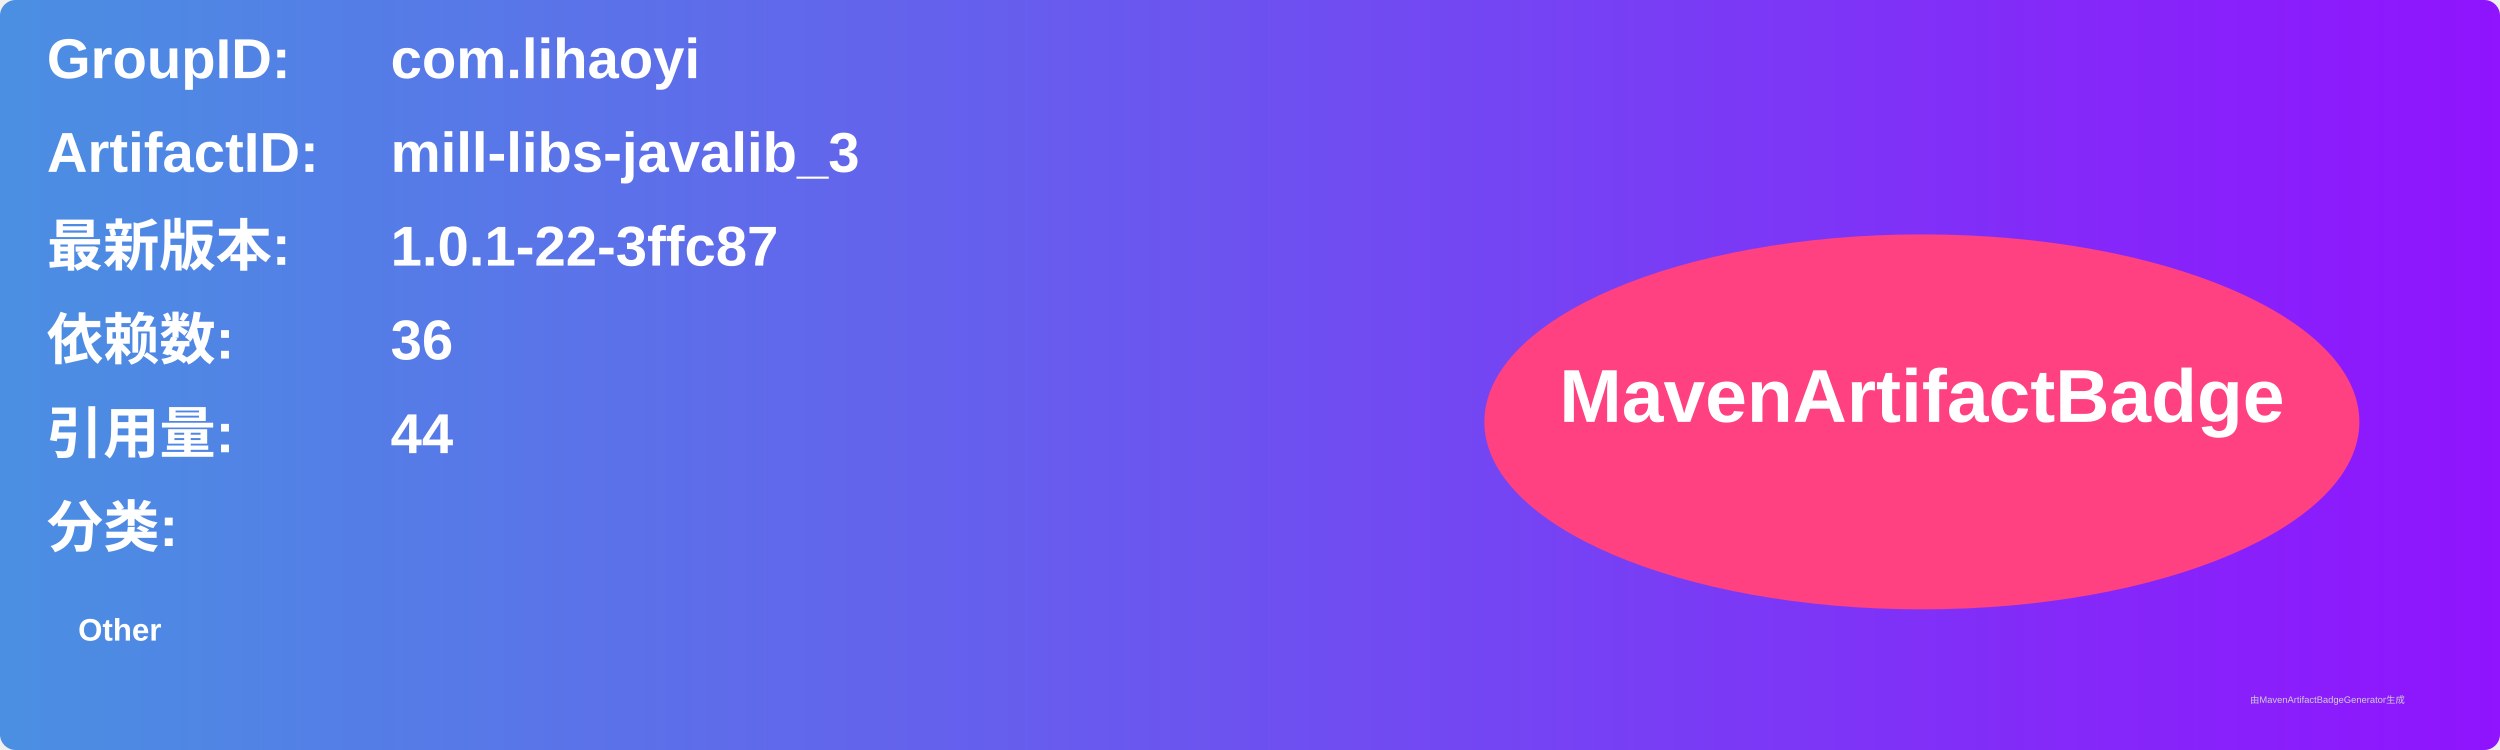
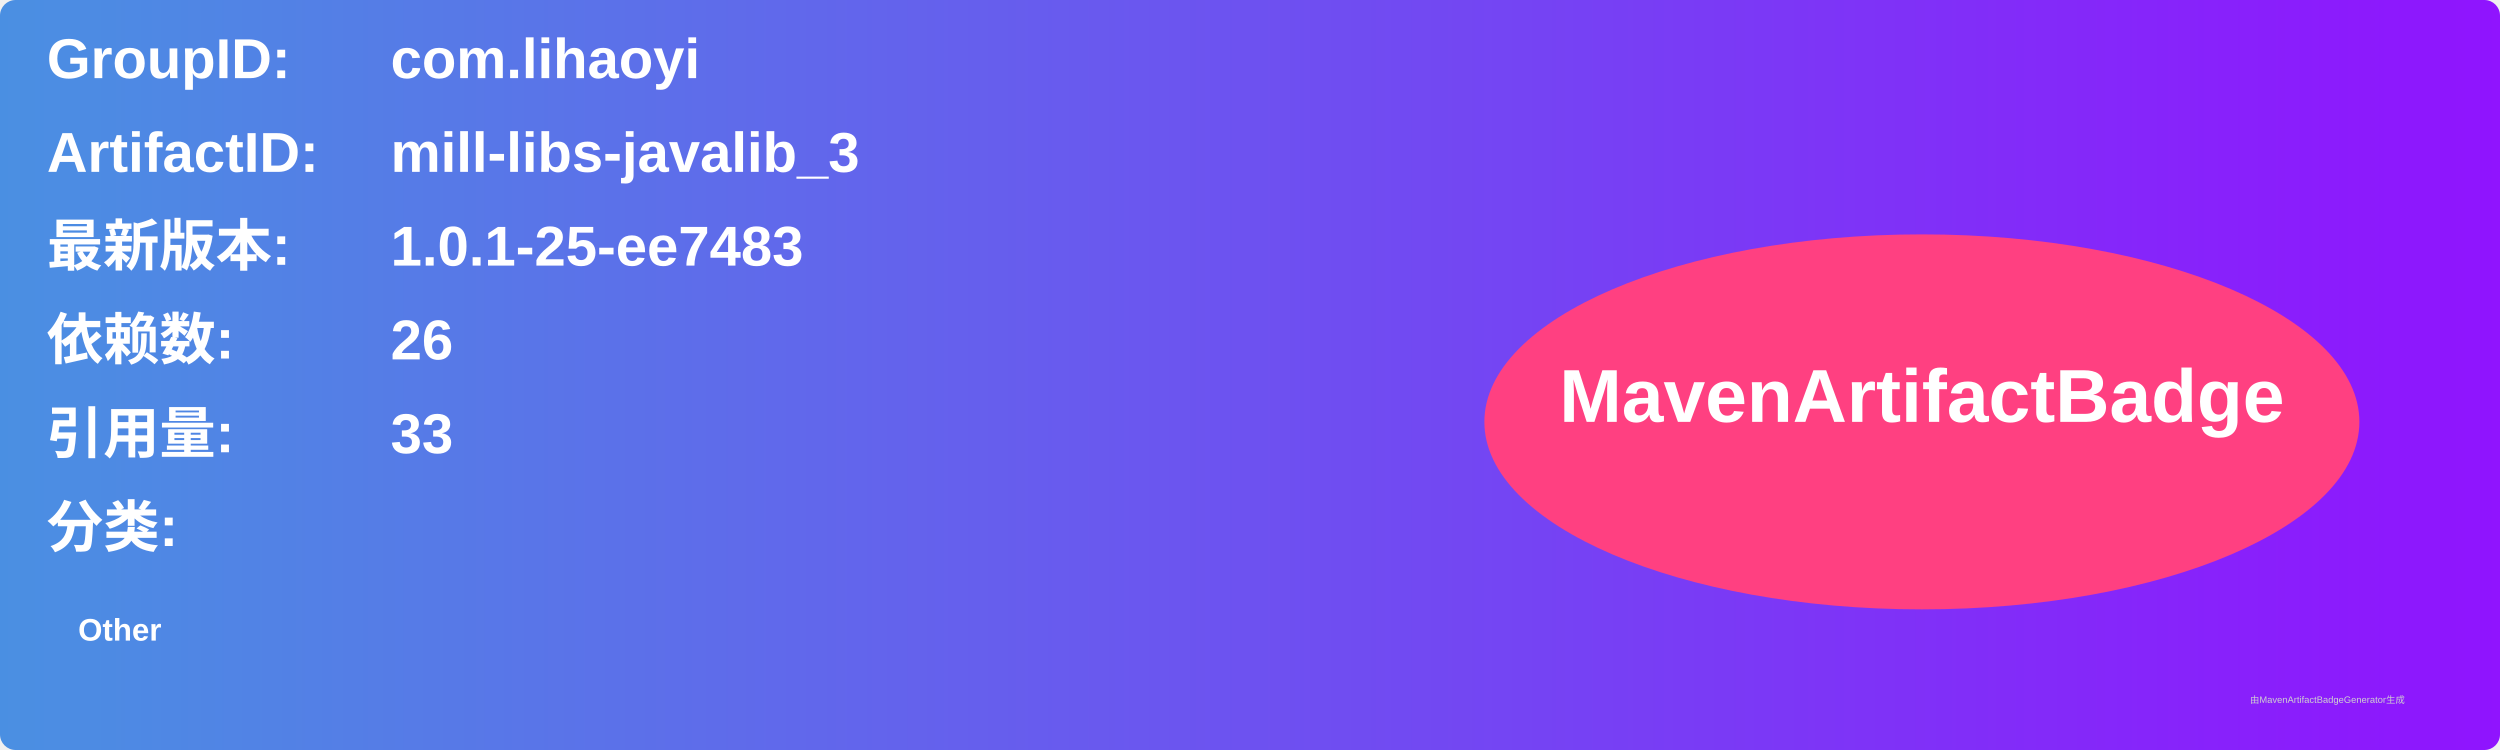
<svg xmlns="http://www.w3.org/2000/svg" width="800" height="240" viewBox="0 0 800 240">
  <linearGradient id="grad" x1="0%" y1="0%" x2="100%" y2="0%">
    <stop offset="0%" stop-color="#4a90e2" />
    <stop offset="100%" stop-color="#9013fe" />
  </linearGradient>
  <rect width="100%" height="100%" rx="5" ry="5" fill="url(#grad)" />
  <g transform="translate(15, 15)">
    <text x="0" y="10" font-family="Arial" font-size="18" fill="white" font-weight="bold" width="260">GroupID:</text>
    <text x="110" y="10" font-family="Arial" font-size="18" fill="white" font-weight="bold" width="460">com.lihaoyi</text>
    <text x="0" y="40" font-family="Arial" font-size="18" fill="white" font-weight="bold" width="260">ArtifactID:</text>
    <text x="110" y="40" font-family="Arial" font-size="18" fill="white" font-weight="bold" width="460">mill-libs-javalib_3</text>
    <text x="0" y="70" font-family="Arial" font-size="18" fill="white" font-weight="bold">最新版本:</text>
    <text x="110" y="70" font-family="Arial" font-size="18" fill="white" font-weight="bold">
-       <tspan font-weight="bold">1.0.1-22-3ffc87</tspan>
+       <tspan font-weight="bold">1.0.1-25-ee7483</tspan>
    </text>
    <text x="0" y="100" font-family="Arial" font-size="18" fill="white" font-weight="bold">依赖数: </text>
    <text x="110" y="100" font-family="Arial" font-size="18" fill="white">
-       <tspan font-weight="bold">36</tspan>
+       <tspan font-weight="bold">26</tspan>
    </text>
    <text x="0" y="130" font-family="Arial" font-size="18" fill="white" font-weight="bold">引用量: </text>
    <text x="110" y="130" font-family="Arial" font-size="18" fill="white">
-       <tspan font-weight="bold">44</tspan>
+       <tspan font-weight="bold">33</tspan>
    </text>
    <text x="0" y="160" font-family="Arial" font-size="18" fill="white" font-weight="bold">分类:</text>
    <text x="10" y="190" font-family="Arial" font-size="10" fill="white">
      <tspan font-weight="bold">Other</tspan>
    </text>
    <ellipse cx="600" cy="120" rx="140" ry="60" fill="#ff4081" />
    <text x="600" y="120" text-anchor="middle" font-family="Arial" font-size="24" fill="white" font-weight="bold">MavenArtifactBadge</text>
  </g>
  <text x="720" y="225" font-family="Arial" font-size="3" fill="#d0d0d0">由MavenArtifactBadgeGenerator生成</text>
</svg>
